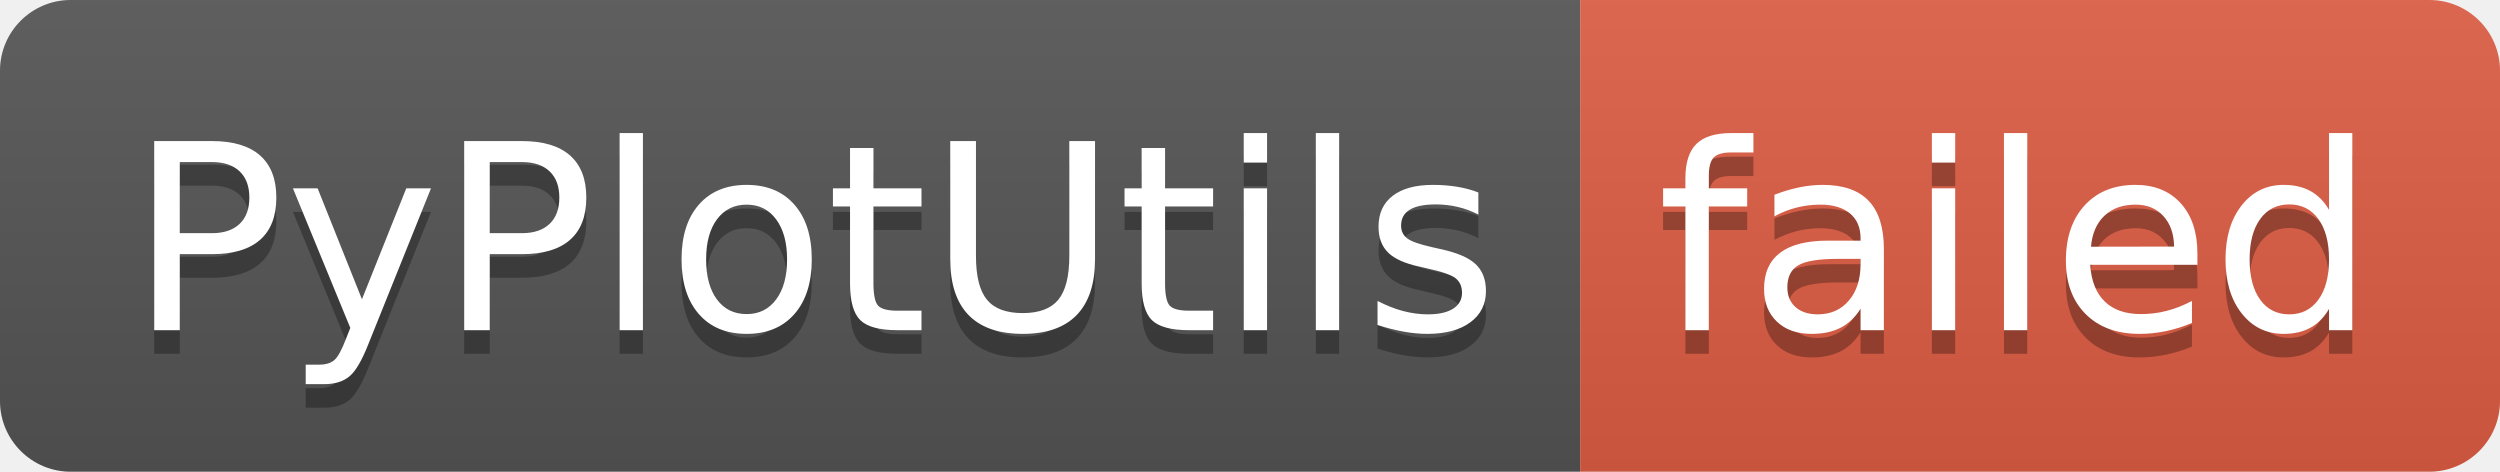
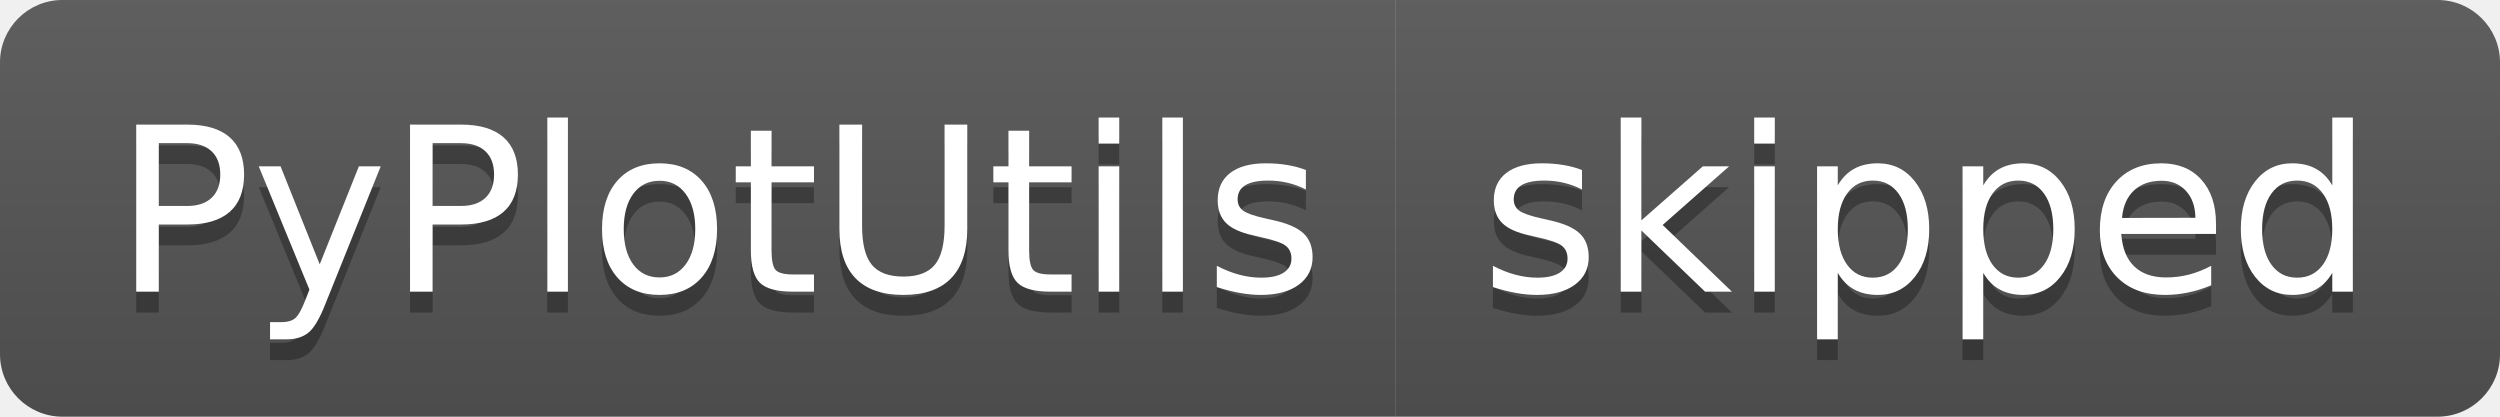
- <svg xmlns="http://www.w3.org/2000/svg" width="106" height="20" role="img" aria-label="PyPlotUtils: failed">
+ <svg xmlns="http://www.w3.org/2000/svg" width="120" height="20" role="img" aria-label="PyPlotUtils: skipped">
  <linearGradient id="s" x2="0" y2="100%">
    <stop offset="0" stop-color="#bbb" stop-opacity=".1" />
    <stop offset="1" stop-opacity=".1" />
  </linearGradient>
  <clipPath id="r">
-     <rect width="106" height="20" rx="3" fill="#fff" />
+     <rect width="120" height="20" rx="3" fill="#fff" />
  </clipPath>
  <g clip-path="url(#r)">
    <rect width="67" height="20" fill="#555" />
-     <rect x="67" width="39" height="20" fill="#e05d44" />
-     <rect width="106" height="20" fill="url(#s)" />
+     <rect x="67" width="53" height="20" fill="#555" />
+     <rect width="120" height="20" fill="url(#s)" />
  </g>
  <g fill="#fff" text-anchor="middle" font-family="Verdana,Geneva,DejaVu Sans,sans-serif" text-rendering="geometricPrecision" font-size="110">
    <text aria-hidden="true" x="345" y="150" fill="#010101" fill-opacity=".3" transform="scale(.1)" textLength="570">PyPlotUtils</text>
    <text x="345" y="140" transform="scale(.1)" fill="#fff" textLength="570">PyPlotUtils</text>
-     <text aria-hidden="true" x="855" y="150" fill="#010101" fill-opacity=".3" transform="scale(.1)" textLength="290">failed</text>
-     <text x="855" y="140" transform="scale(.1)" fill="#fff" textLength="290">failed</text>
+     <text aria-hidden="true" x="925" y="150" fill="#010101" fill-opacity=".3" transform="scale(.1)" textLength="430">skipped</text>
+     <text x="925" y="140" transform="scale(.1)" fill="#fff" textLength="430">skipped</text>
  </g>
</svg>
